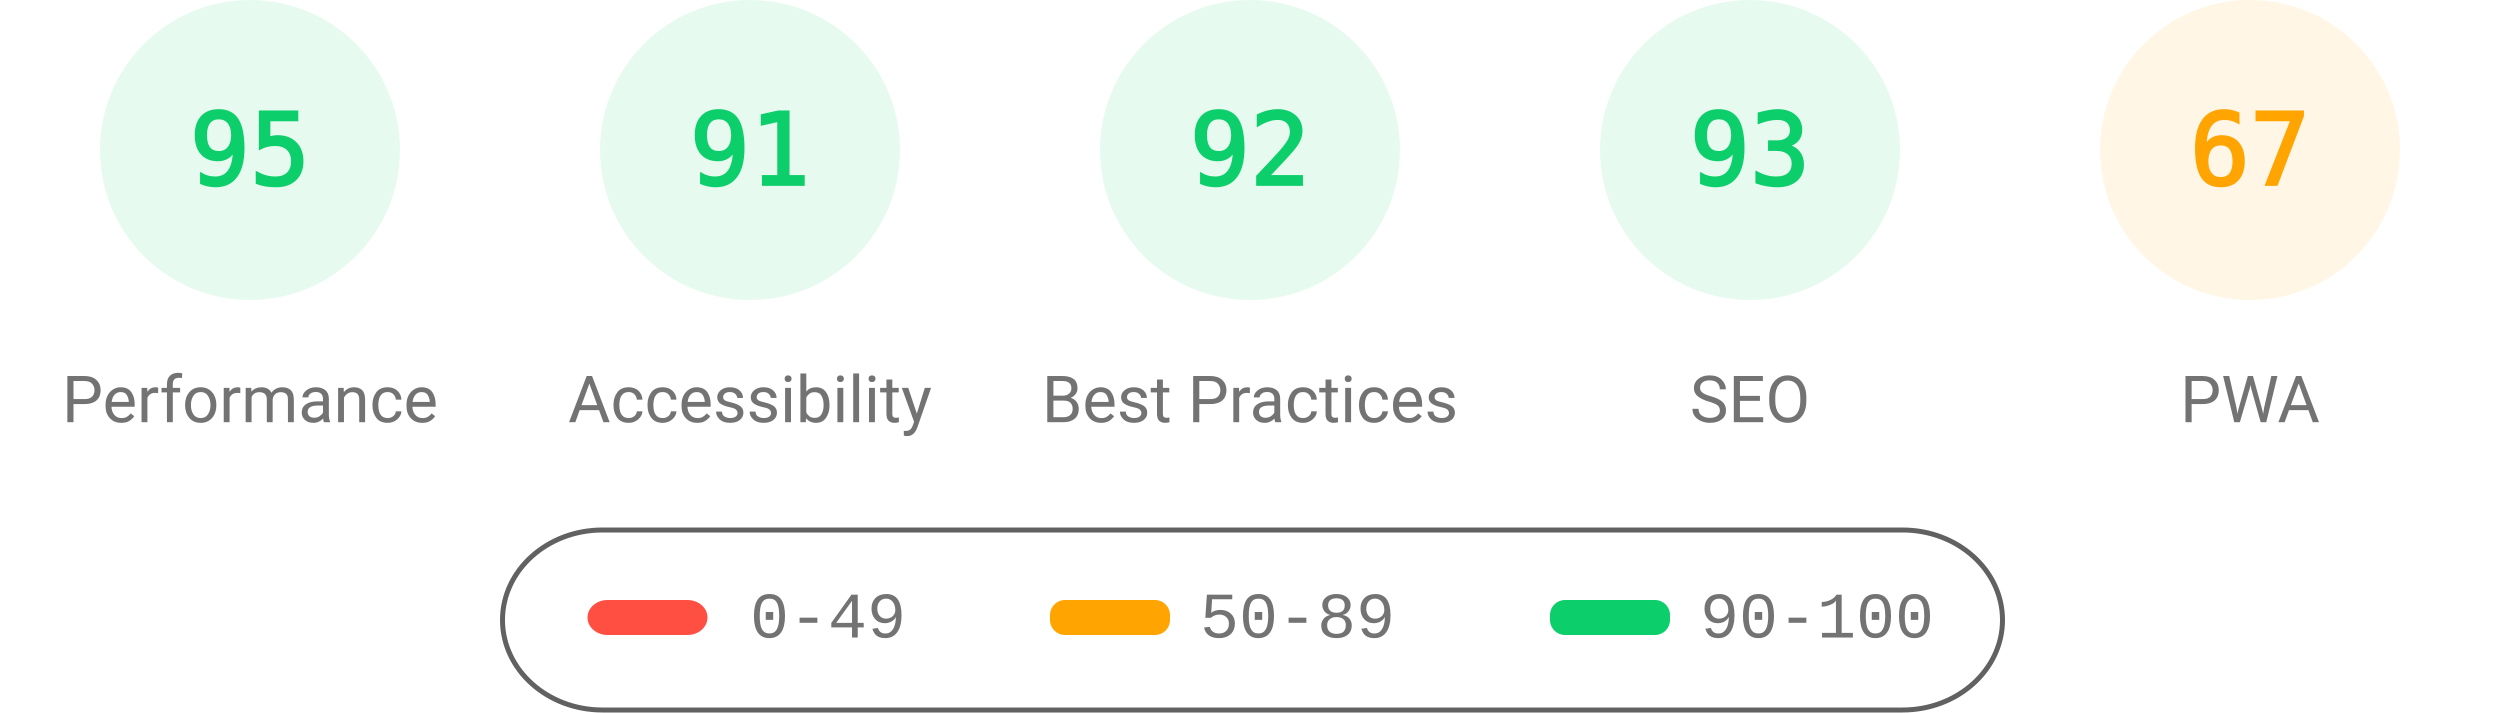
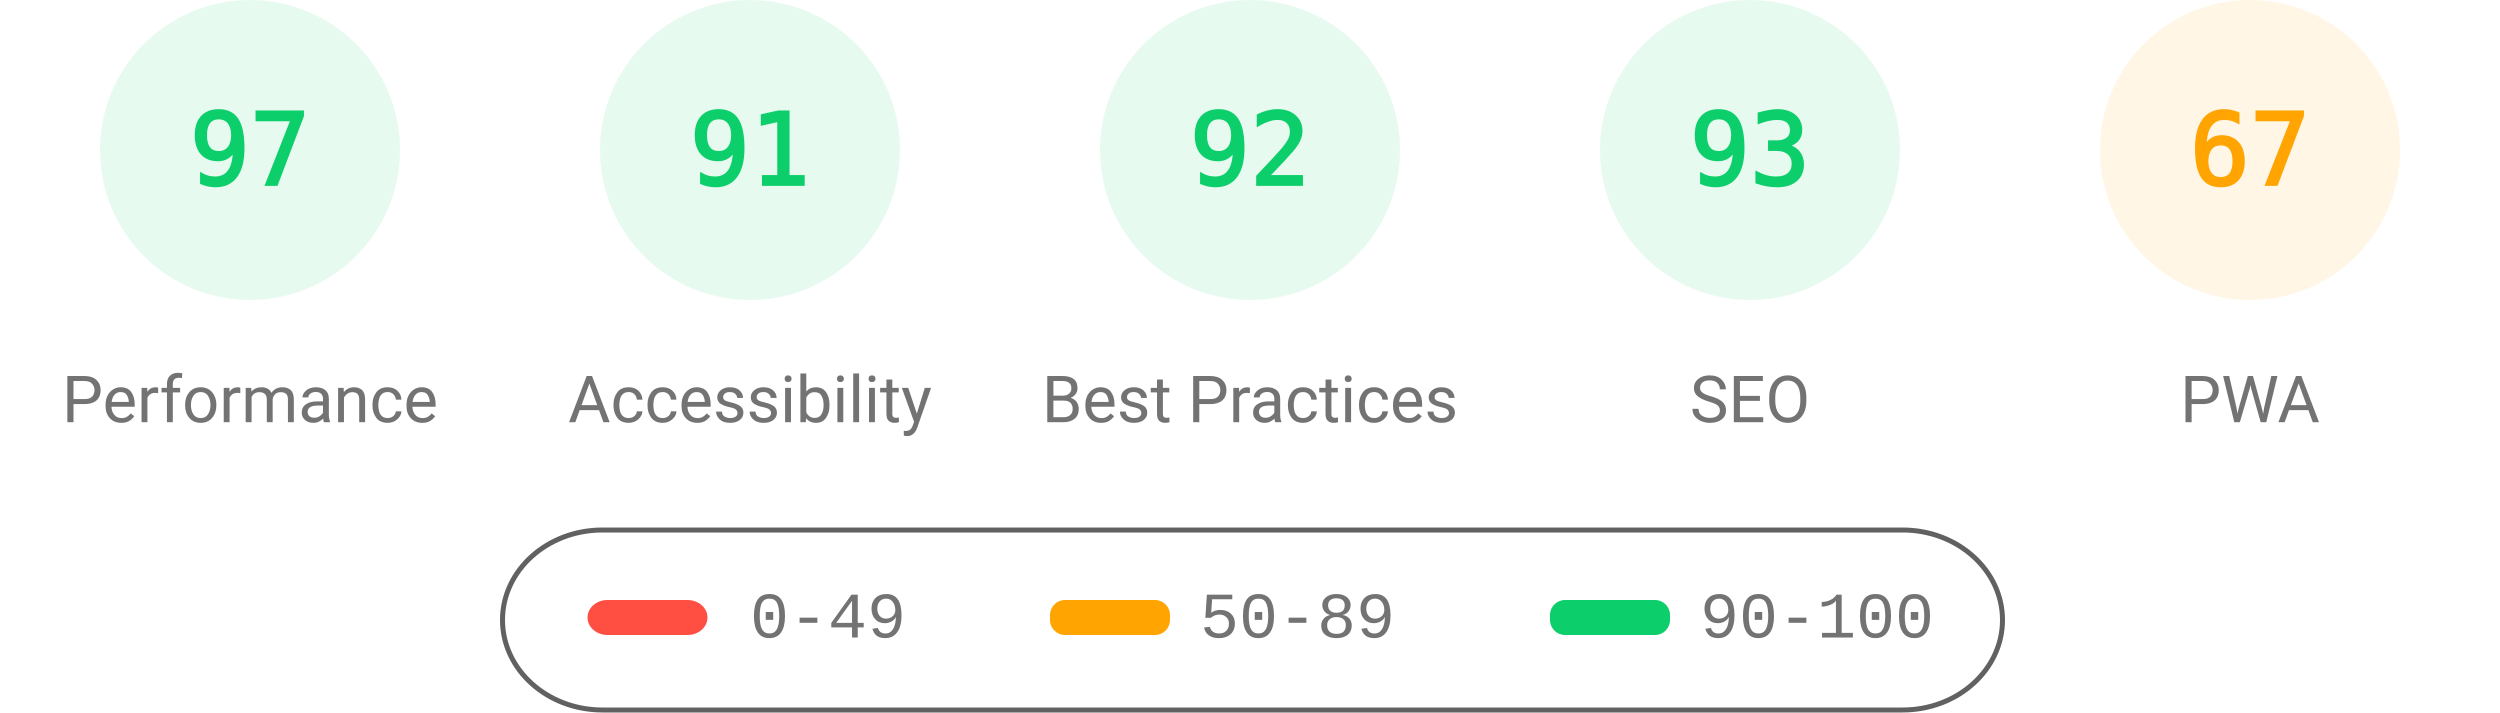
<svg xmlns="http://www.w3.org/2000/svg" fill="none" width="1000" height="285">
  <style>.gauge-base{opacity:.1}.gauge-arc{fill:none;animation-delay:250ms;stroke-linecap:round;transform:rotate(-90deg);transform-origin:100px 60px;animation:load-gauge 1s ease forwards}.guage-text{font-size:40px;font-family:monospace;text-align:center}.guage-red{color:#ff4e42;fill:#ff4e42;stroke:#ff4e42}.guage-orange{color:#ffa400;fill:#ffa400;stroke:#ffa400}.guage-green{color:#0cce6b;fill:#0cce6b;stroke:#0cce6b}.guage-undefined{color:#5c5c5c;fill:#5c5c5c;stroke:#5c5c5c}.guage-title{color:#737373;fill:#737373;stroke:none;font-size:26px;line-height:26px;font-family:Roboto,Halvetica,Arial,sans-serif}@keyframes load-gauge{from{stroke-dasharray:0 352.858}}</style>
  <svg class="guage-div guage-perf guage-green" viewBox="0 0 200 200" width="200" height="200">
    <circle class="gauge-base" r="56" cx="100" cy="60" stroke-width="8" />
-     <circle class="gauge-arc guage-arc-1" r="56" cx="100" cy="60" stroke-width="8" style="stroke-dasharray:334.265,351.858" />
-     <text class="guage-text" x="100" y="60" alignment-baseline="central" dominant-baseline="central" text-anchor="middle">95</text>
+     <circle class="gauge-arc guage-arc-1" r="56" cx="100" cy="60" stroke-width="8" style="stroke-dasharray:341.302,351.858" />
+     <text class="guage-text" x="100" y="60" alignment-baseline="central" dominant-baseline="central" text-anchor="middle">97</text>
    <text class="guage-title" x="100" y="160" alignment-baseline="central" dominant-baseline="central" text-anchor="middle">Performance</text>
  </svg>
  <svg class="guage-div guage-acc guage-green" viewBox="0 0 200 200" width="200" height="200" x="200">
    <circle class="gauge-base" r="56" cx="100" cy="60" stroke-width="8" />
    <circle class="gauge-arc guage-arc-2" r="56" cx="100" cy="60" stroke-width="8" style="stroke-dasharray:320.191,351.858" />
    <text class="guage-text" x="100" y="60" alignment-baseline="central" dominant-baseline="central" text-anchor="middle">91</text>
    <text class="guage-title" x="100" y="160" alignment-baseline="central" dominant-baseline="central" text-anchor="middle">Accessibility</text>
  </svg>
  <svg class="guage-div guage-best guage-green" viewBox="0 0 200 200" width="200" height="200" x="400">
    <circle class="gauge-base" r="56" cx="100" cy="60" stroke-width="8" />
    <circle class="gauge-arc guage-arc-3" r="56" cx="100" cy="60" stroke-width="8" style="stroke-dasharray:323.709,351.858" />
    <text class="guage-text" x="100" y="60" alignment-baseline="central" dominant-baseline="central" text-anchor="middle">92</text>
    <text class="guage-title" x="100" y="160" alignment-baseline="central" dominant-baseline="central" text-anchor="middle">Best Practices</text>
  </svg>
  <svg class="guage-div guage-seo guage-green" viewBox="0 0 200 200" width="200" height="200" x="600">
    <circle class="gauge-base" r="56" cx="100" cy="60" stroke-width="8" />
    <circle class="gauge-arc guage-arc-4" r="56" cx="100" cy="60" stroke-width="8" style="stroke-dasharray:327.228,351.858" />
    <text class="guage-text" x="100" y="60" alignment-baseline="central" dominant-baseline="central" text-anchor="middle">93</text>
    <text class="guage-title" x="100" y="160" alignment-baseline="central" dominant-baseline="central" text-anchor="middle">SEO</text>
  </svg>
  <svg class="guage-div guage-pwa guage-orange" viewBox="0 0 200 200" width="200" height="200" x="800">
    <circle class="gauge-base" r="56" cx="100" cy="60" stroke-width="8" />
    <circle class="gauge-arc guage-arc-4" r="56" cx="100" cy="60" stroke-width="8" style="stroke-dasharray:235.745,351.858" />
    <text class="guage-text" x="100" y="60" alignment-baseline="central" dominant-baseline="central" text-anchor="middle">67</text>
    <text class="guage-title" x="100" y="160" alignment-baseline="central" dominant-baseline="central" text-anchor="middle">PWA</text>
  </svg>
  <svg width="604" height="76" x="200" y="210">
    <path fill="none" id="canvas_background" d="M-1-1h604v80H-1z" />
    <rect fill-opacity="0" stroke="#616161" stroke-width="2" rx="40" id="svg_2" height="72" width="600" y="2" x="1" fill="#000" />
    <rect stroke="#000" rx="8" id="svg_3" height="14" width="48" y="30" x="35" stroke-opacity="null" stroke-width="0" fill="#ff4e42" />
    <rect stroke="#000" rx="6" id="svg_4" height="14" width="48" y="30" x="220" stroke-opacity="null" stroke-width="0" fill="#ffa400" />
    <rect stroke="#000" rx="6" id="svg_5" height="14" width="48" y="30" x="420" stroke-opacity="null" stroke-width="0" fill="#0cce6b" />
    <text xml:space="preserve" text-anchor="start" font-family="'Courier New', Courier, monospace" font-size="26" id="svg_6" y="45" x="100" stroke-opacity="null" stroke-width="0" stroke="#000" fill="#737373">0-49</text>
    <text xml:space="preserve" text-anchor="start" font-family="'Courier New', Courier, monospace" font-size="26" id="svg_7" y="45" x="280" stroke-opacity="null" stroke-width="0" stroke="#000" fill="#737373">50-89</text>
    <text xml:space="preserve" text-anchor="start" font-family="'Courier New', Courier, monospace" font-size="26" id="svg_8" y="45" x="480" stroke-opacity="null" stroke-width="0" stroke="#000" fill="#737373">90-100</text>
  </svg>
</svg>
